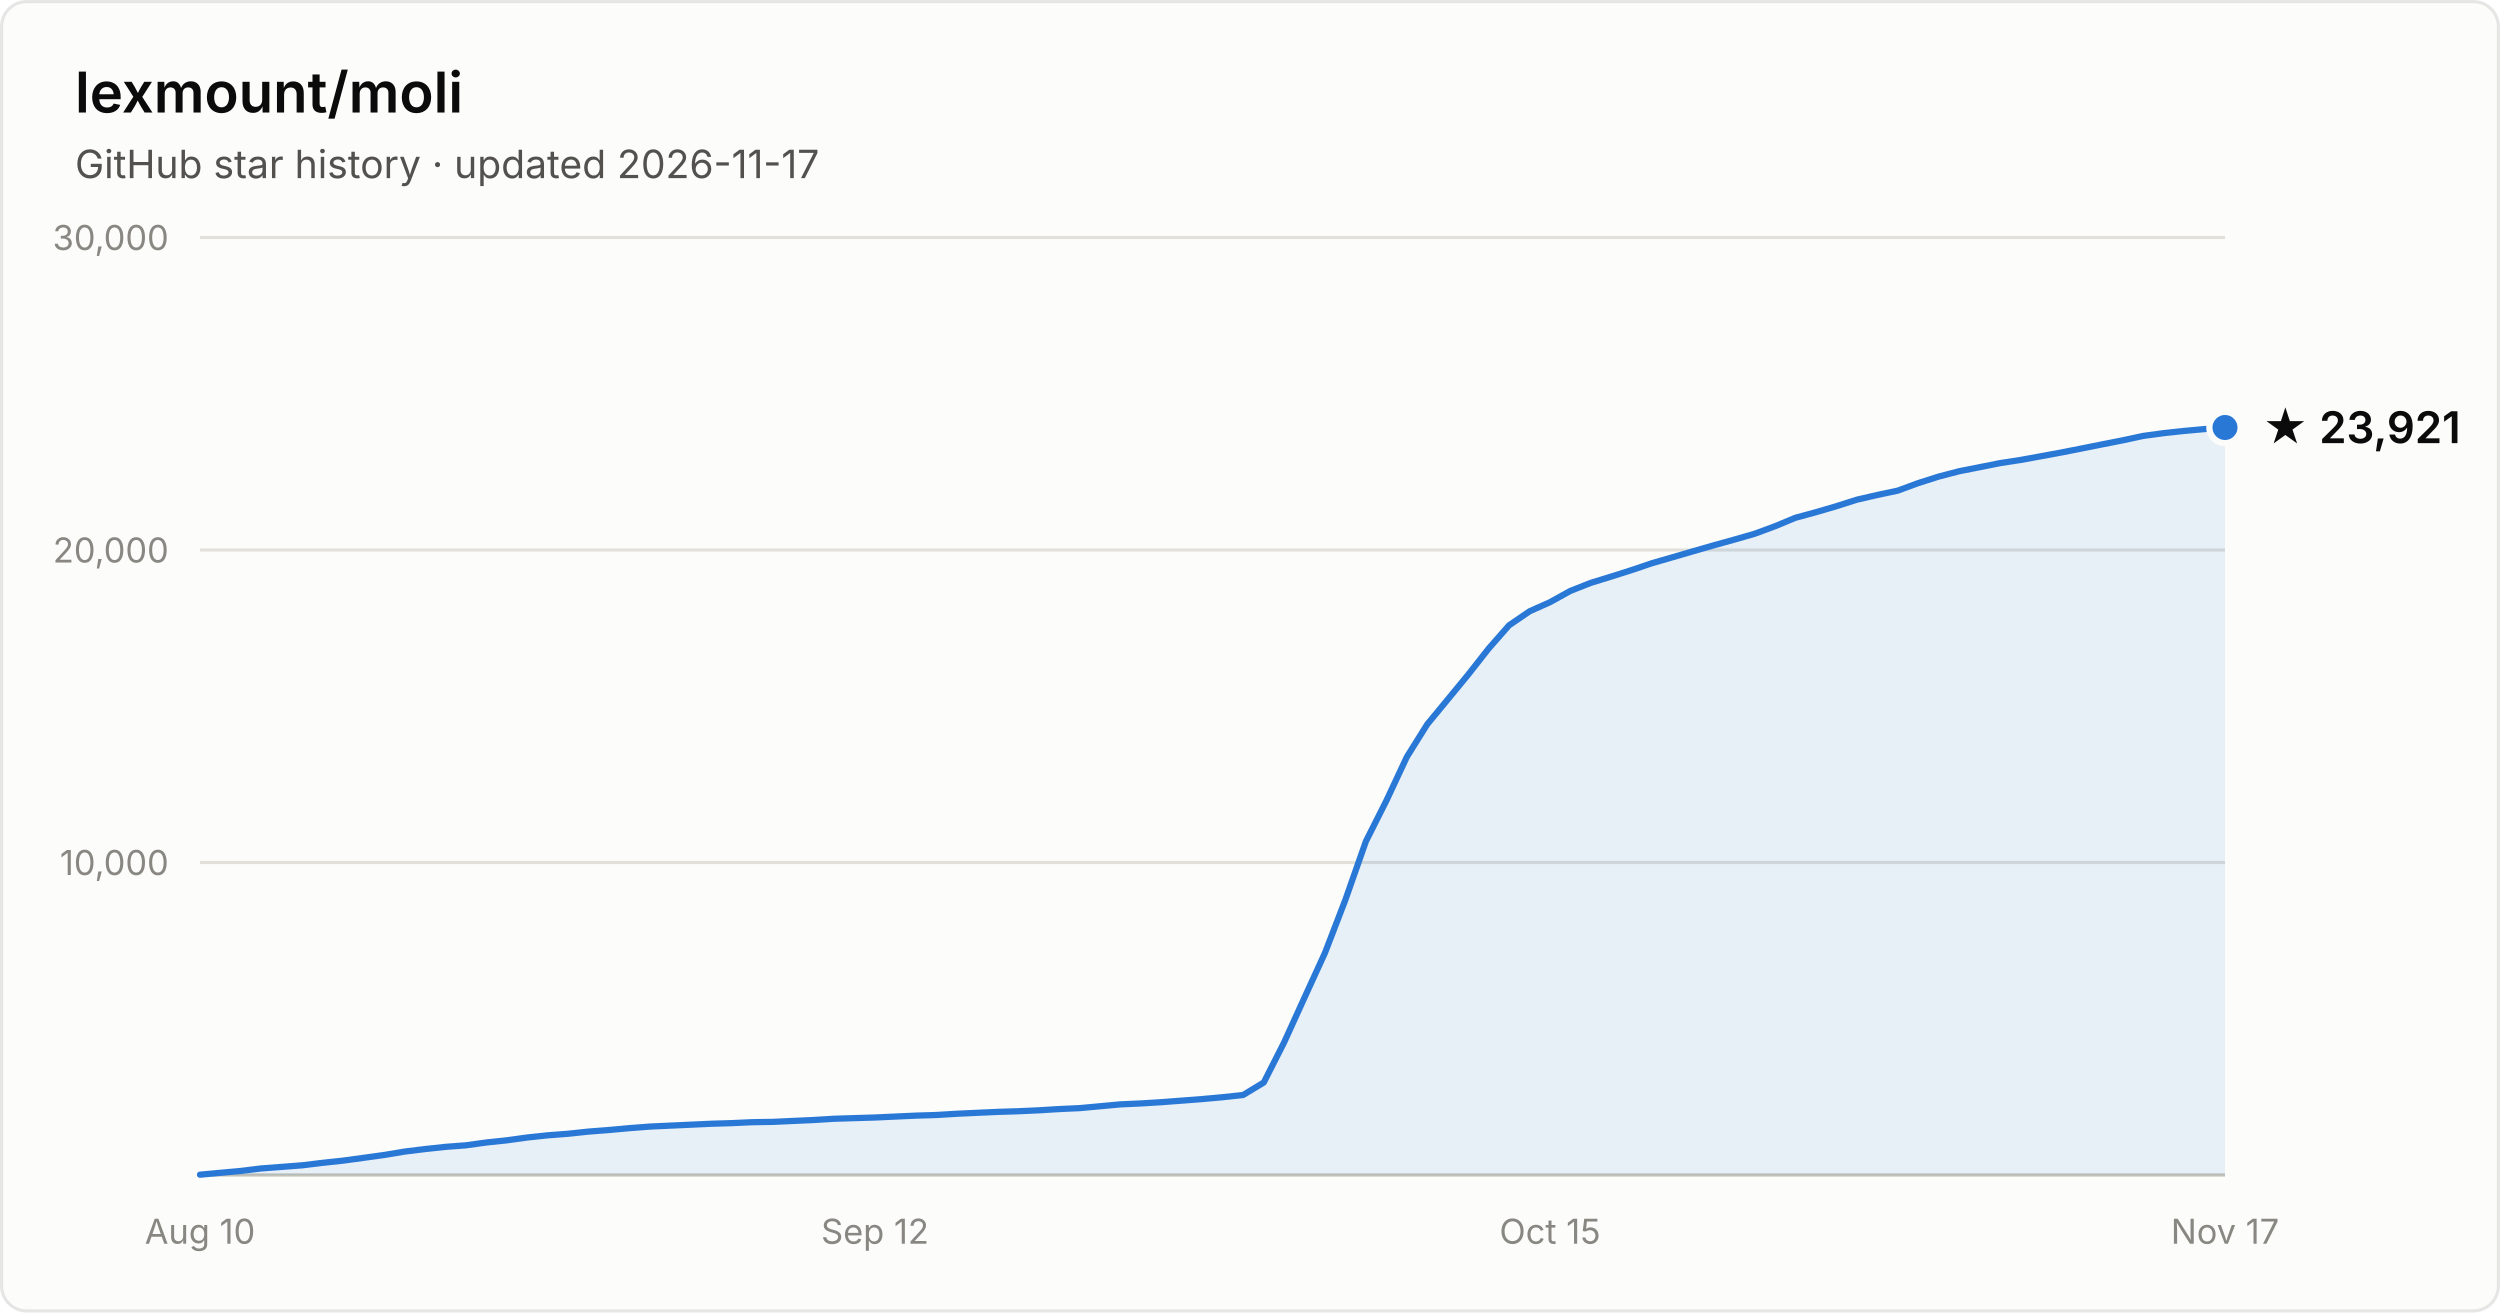
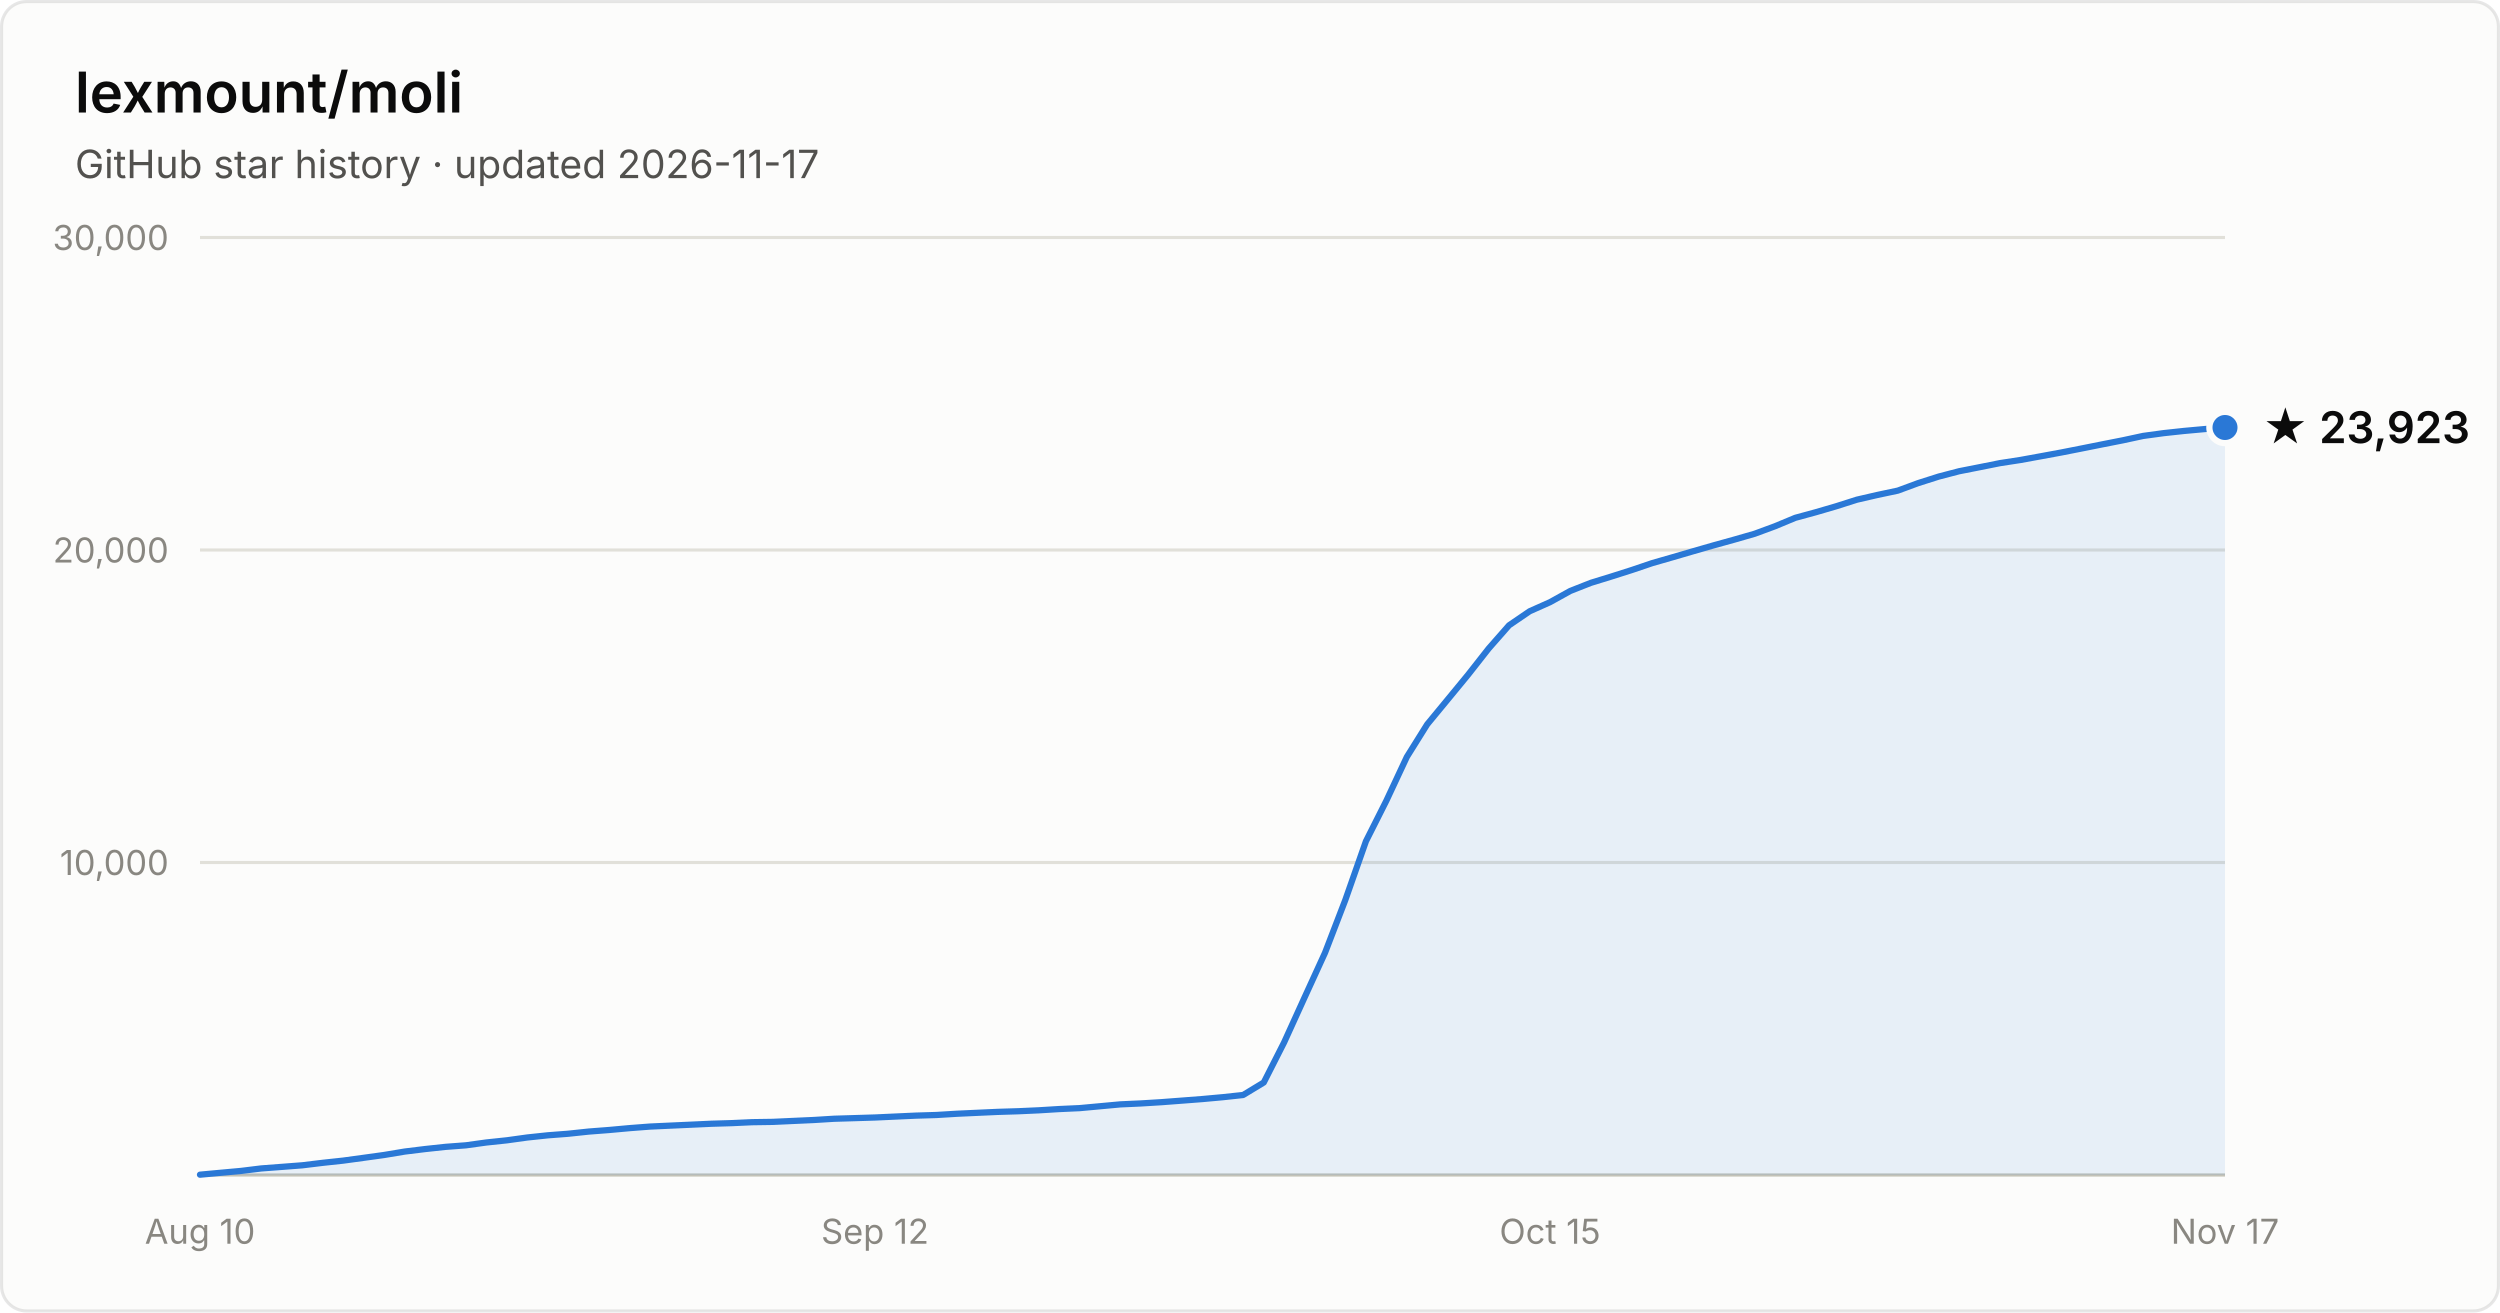
- <svg xmlns="http://www.w3.org/2000/svg" width="800" height="420" viewBox="0 0 800 420" font-family="system-ui, -apple-system, Segoe UI, sans-serif" role="img" aria-label="Star history of lexmount/moli: 23,921 stars as of 2026-11-17">
+ <svg xmlns="http://www.w3.org/2000/svg" width="800" height="420" viewBox="0 0 800 420" font-family="system-ui, -apple-system, Segoe UI, sans-serif" role="img" aria-label="Star history of lexmount/moli: 23,923 stars as of 2026-11-17">
  <rect x="0.5" y="0.5" width="799" height="419" rx="8" fill="#fcfcfb" stroke="rgba(11,11,11,0.10)" />
  <text x="24" y="36" fill="#0b0b0b" font-size="18" font-weight="600">lexmount/moli</text>
  <text x="24" y="57" fill="#52514e" font-size="12.5">GitHub star history · updated 2026-11-17</text>
  <line x1="64" y1="276.0" x2="712" y2="276.0" stroke="#e1e0d9" stroke-width="1" />
  <text x="54" y="280.0" text-anchor="end" fill="#898781" font-size="11" style="font-variant-numeric:tabular-nums">10,000</text>
  <line x1="64" y1="176.0" x2="712" y2="176.0" stroke="#e1e0d9" stroke-width="1" />
  <text x="54" y="180.0" text-anchor="end" fill="#898781" font-size="11" style="font-variant-numeric:tabular-nums">20,000</text>
  <line x1="64" y1="76.0" x2="712" y2="76.0" stroke="#e1e0d9" stroke-width="1" />
  <text x="54" y="80.0" text-anchor="end" fill="#898781" font-size="11" style="font-variant-numeric:tabular-nums">30,000</text>
  <line x1="64" y1="376" x2="712" y2="376" stroke="#c3c2b7" stroke-width="1" />
  <text x="64.0" y="398" text-anchor="middle" fill="#898781" font-size="11" style="font-variant-numeric:tabular-nums">Aug 10</text>
  <text x="280.0" y="398" text-anchor="middle" fill="#898781" font-size="11" style="font-variant-numeric:tabular-nums">Sep 12</text>
  <text x="496.0" y="398" text-anchor="middle" fill="#898781" font-size="11" style="font-variant-numeric:tabular-nums">Oct 15</text>
  <text x="712.0" y="398" text-anchor="middle" fill="#898781" font-size="11" style="font-variant-numeric:tabular-nums">Nov 17</text>
  <path d="M64.0 375.9 L70.5 375.3 L77.1 374.7 L83.6 373.9 L90.2 373.4 L96.7 372.9 L103.3 372.1 L109.8 371.4 L116.4 370.5 L122.9 369.6 L129.5 368.5 L136.0 367.7 L142.5 367.0 L149.1 366.5 L155.6 365.6 L162.2 364.9 L168.7 364.0 L175.3 363.3 L181.8 362.8 L188.4 362.1 L194.9 361.6 L201.5 361.0 L208.0 360.5 L214.5 360.2 L221.1 359.9 L227.6 359.6 L234.2 359.4 L240.7 359.1 L247.3 359.0 L253.8 358.7 L260.4 358.4 L266.9 358.0 L273.5 357.8 L280.0 357.6 L286.5 357.3 L293.1 357.0 L299.6 356.8 L306.2 356.4 L312.7 356.1 L319.3 355.8 L325.8 355.6 L332.4 355.3 L338.9 354.9 L345.5 354.6 L352.0 354.0 L358.5 353.4 L365.1 353.1 L371.6 352.7 L378.2 352.2 L384.7 351.7 L391.3 351.1 L397.8 350.4 L404.4 346.4 L410.9 333.6 L417.5 319.1 L424.0 304.9 L430.5 288.0 L437.1 269.2 L443.6 256.3 L450.2 242.2 L456.7 231.8 L463.3 223.8 L469.8 215.9 L476.4 207.5 L482.9 200.1 L489.5 195.6 L496.0 192.7 L502.5 189.1 L509.1 186.5 L515.6 184.5 L522.2 182.4 L528.7 180.2 L535.3 178.3 L541.8 176.4 L548.4 174.5 L554.9 172.7 L561.5 170.8 L568.0 168.4 L574.5 165.7 L581.1 163.9 L587.6 162.0 L594.2 159.9 L600.7 158.4 L607.3 157.0 L613.8 154.6 L620.4 152.5 L626.9 150.8 L633.5 149.5 L640.0 148.2 L646.5 147.2 L653.1 146.0 L659.6 144.8 L666.2 143.5 L672.7 142.2 L679.3 140.9 L685.8 139.5 L692.4 138.6 L698.9 137.9 L705.5 137.3 L712.0 136.8 L712.0 376 L64.0 376 Z" fill="#2a78d6" fill-opacity="0.1" />
  <path d="M64.0 375.9 L70.5 375.3 L77.1 374.7 L83.6 373.9 L90.2 373.4 L96.7 372.9 L103.3 372.1 L109.8 371.4 L116.4 370.5 L122.9 369.6 L129.5 368.5 L136.0 367.7 L142.5 367.0 L149.1 366.5 L155.6 365.6 L162.2 364.9 L168.7 364.0 L175.3 363.3 L181.8 362.8 L188.4 362.1 L194.9 361.6 L201.5 361.0 L208.0 360.5 L214.5 360.2 L221.1 359.9 L227.6 359.6 L234.2 359.4 L240.7 359.1 L247.3 359.0 L253.8 358.7 L260.4 358.4 L266.9 358.0 L273.5 357.8 L280.0 357.6 L286.5 357.3 L293.1 357.0 L299.6 356.8 L306.2 356.4 L312.7 356.1 L319.3 355.8 L325.8 355.6 L332.4 355.3 L338.9 354.9 L345.5 354.6 L352.0 354.0 L358.5 353.4 L365.1 353.1 L371.6 352.7 L378.2 352.2 L384.7 351.7 L391.3 351.1 L397.8 350.4 L404.4 346.4 L410.9 333.6 L417.5 319.1 L424.0 304.9 L430.5 288.0 L437.1 269.2 L443.6 256.3 L450.2 242.2 L456.7 231.8 L463.3 223.8 L469.8 215.9 L476.4 207.5 L482.9 200.1 L489.5 195.6 L496.0 192.7 L502.5 189.1 L509.1 186.5 L515.6 184.5 L522.2 182.4 L528.7 180.2 L535.3 178.3 L541.8 176.4 L548.4 174.5 L554.9 172.7 L561.5 170.8 L568.0 168.4 L574.5 165.7 L581.1 163.9 L587.6 162.0 L594.2 159.9 L600.7 158.4 L607.3 157.0 L613.8 154.6 L620.4 152.5 L626.9 150.8 L633.5 149.5 L640.0 148.2 L646.5 147.2 L653.1 146.0 L659.6 144.8 L666.2 143.5 L672.7 142.2 L679.3 140.9 L685.8 139.5 L692.4 138.6 L698.9 137.9 L705.5 137.3 L712.0 136.8" fill="none" stroke="#2a78d6" stroke-width="2" stroke-linejoin="round" stroke-linecap="round" />
  <circle cx="712.0" cy="136.8" r="5" fill="#2a78d6" stroke="#fcfcfb" stroke-width="2" />
-   <text x="724.0" y="141.8" fill="#0b0b0b" font-size="14" font-weight="600">★ 23,921</text>
+   <text x="724.0" y="141.8" fill="#0b0b0b" font-size="14" font-weight="600">★ 23,923</text>
</svg>
